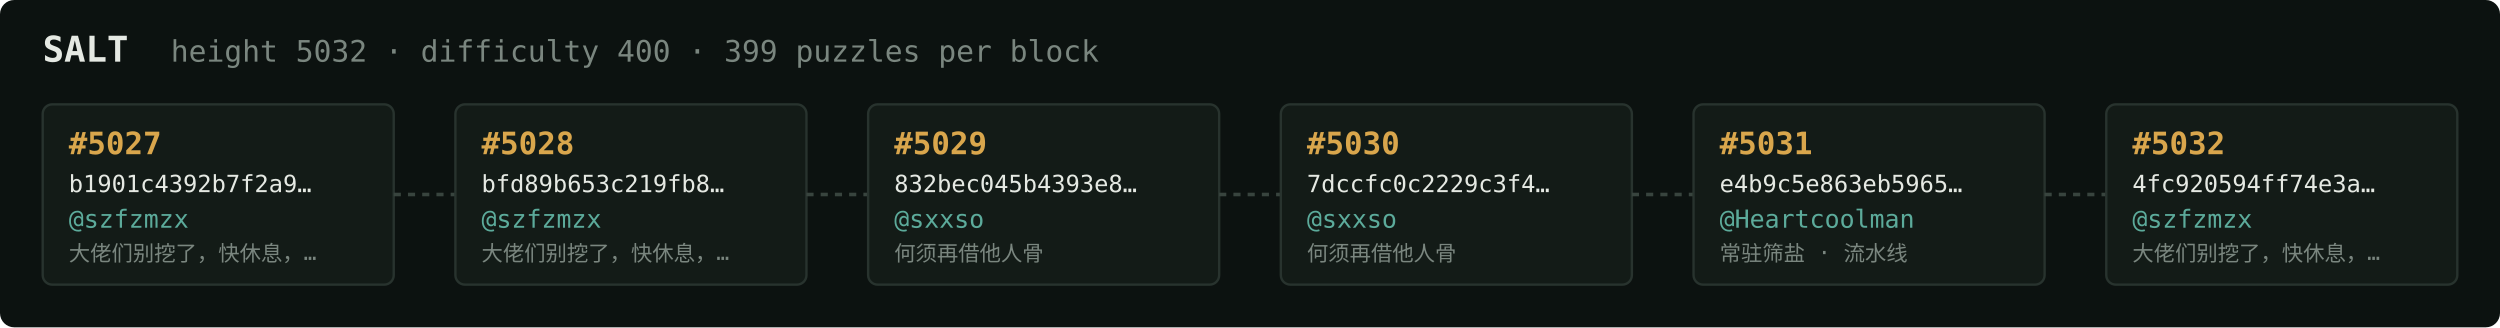
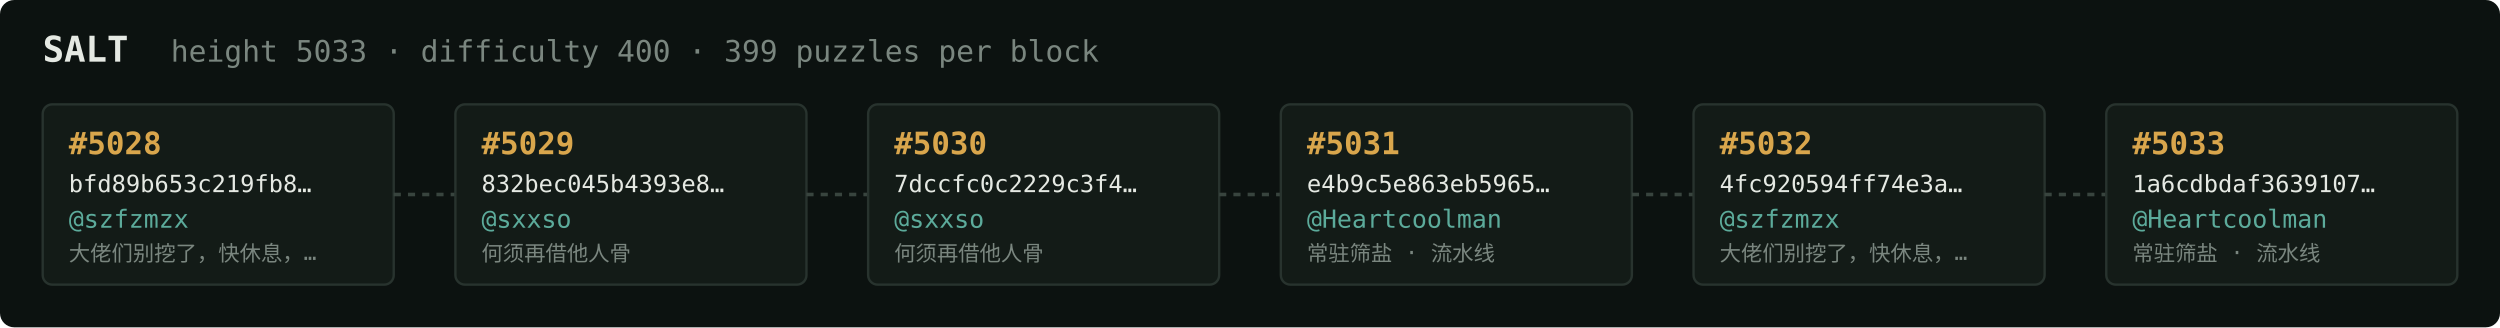
<svg xmlns="http://www.w3.org/2000/svg" width="1054" height="138" viewBox="0 0 1054 138" font-family="ui-monospace,SFMono-Regular,Menlo,monospace">
  <rect fill="#0c1210" width="1054" height="138" rx="6" />
  <text x="18" y="26" fill="#e5e9e3" font-size="15" font-weight="700">SALT</text>
-   <text x="72" y="26" fill="#7a867f" font-size="12.5">height 5032 · difficulty 400 · 399 puzzles per block</text>
+   <text x="72" y="26" fill="#7a867f" font-size="12.5">height 5033 · difficulty 400 · 399 puzzles per block</text>
  <rect x="18" y="44" width="148" height="76" rx="4" fill="#131b17" stroke="#28332e" stroke-width="1" />
-   <text x="29" y="65" fill="#d9a64c" font-size="13" font-weight="700">#5027</text>
-   <text x="29" y="81" fill="#e5e9e3" font-size="10">b1901c4392b7f2a9…</text>
+   <text x="29" y="65" fill="#d9a64c" font-size="13" font-weight="700">#5028</text>
+   <text x="29" y="81" fill="#e5e9e3" font-size="10">bfd89b653c219fb8…</text>
  <text x="29" y="96" fill="#5cab9b" font-size="10.5">@szfzmzx</text>
  <text x="29" y="110" fill="#7a867f" font-size="9">大佬们别挖了，快休息，…</text>
  <line x1="166" y1="82.0" x2="192" y2="82.0" stroke="#38443e" stroke-width="1.5" stroke-dasharray="3 3" />
  <rect x="192" y="44" width="148" height="76" rx="4" fill="#131b17" stroke="#28332e" stroke-width="1" />
-   <text x="203" y="65" fill="#d9a64c" font-size="13" font-weight="700">#5028</text>
-   <text x="203" y="81" fill="#e5e9e3" font-size="10">bfd89b653c219fb8…</text>
-   <text x="203" y="96" fill="#5cab9b" font-size="10.5">@szfzmzx</text>
-   <text x="203" y="110" fill="#7a867f" font-size="9">大佬们别挖了，快休息，…</text>
+   <text x="203" y="65" fill="#d9a64c" font-size="13" font-weight="700">#5029</text>
+   <text x="203" y="81" fill="#e5e9e3" font-size="10">832bec045b4393e8…</text>
+   <text x="203" y="96" fill="#5cab9b" font-size="10.5">@sxxso</text>
+   <text x="203" y="110" fill="#7a867f" font-size="9">何须再借他人骨</text>
  <line x1="340" y1="82.0" x2="366" y2="82.0" stroke="#38443e" stroke-width="1.5" stroke-dasharray="3 3" />
  <rect x="366" y="44" width="148" height="76" rx="4" fill="#131b17" stroke="#28332e" stroke-width="1" />
-   <text x="377" y="65" fill="#d9a64c" font-size="13" font-weight="700">#5029</text>
-   <text x="377" y="81" fill="#e5e9e3" font-size="10">832bec045b4393e8…</text>
+   <text x="377" y="65" fill="#d9a64c" font-size="13" font-weight="700">#5030</text>
+   <text x="377" y="81" fill="#e5e9e3" font-size="10">7dccfc0c2229c3f4…</text>
  <text x="377" y="96" fill="#5cab9b" font-size="10.5">@sxxso</text>
  <text x="377" y="110" fill="#7a867f" font-size="9">何须再借他人骨</text>
  <line x1="514" y1="82.0" x2="540" y2="82.0" stroke="#38443e" stroke-width="1.5" stroke-dasharray="3 3" />
  <rect x="540" y="44" width="148" height="76" rx="4" fill="#131b17" stroke="#28332e" stroke-width="1" />
-   <text x="551" y="65" fill="#d9a64c" font-size="13" font-weight="700">#5030</text>
-   <text x="551" y="81" fill="#e5e9e3" font-size="10">7dccfc0c2229c3f4…</text>
-   <text x="551" y="96" fill="#5cab9b" font-size="10.5">@sxxso</text>
-   <text x="551" y="110" fill="#7a867f" font-size="9">何须再借他人骨</text>
+   <text x="551" y="65" fill="#d9a64c" font-size="13" font-weight="700">#5031</text>
+   <text x="551" y="81" fill="#e5e9e3" font-size="10">e4b9c5e863eb5965…</text>
+   <text x="551" y="96" fill="#5cab9b" font-size="10.5">@Heartcoolman</text>
+   <text x="551" y="110" fill="#7a867f" font-size="9">常驻筛盐 · 流水线</text>
  <line x1="688" y1="82.0" x2="714" y2="82.0" stroke="#38443e" stroke-width="1.5" stroke-dasharray="3 3" />
  <rect x="714" y="44" width="148" height="76" rx="4" fill="#131b17" stroke="#28332e" stroke-width="1" />
-   <text x="725" y="65" fill="#d9a64c" font-size="13" font-weight="700">#5031</text>
-   <text x="725" y="81" fill="#e5e9e3" font-size="10">e4b9c5e863eb5965…</text>
-   <text x="725" y="96" fill="#5cab9b" font-size="10.5">@Heartcoolman</text>
-   <text x="725" y="110" fill="#7a867f" font-size="9">常驻筛盐 · 流水线</text>
+   <text x="725" y="65" fill="#d9a64c" font-size="13" font-weight="700">#5032</text>
+   <text x="725" y="81" fill="#e5e9e3" font-size="10">4fc920594ff74e3a…</text>
+   <text x="725" y="96" fill="#5cab9b" font-size="10.5">@szfzmzx</text>
+   <text x="725" y="110" fill="#7a867f" font-size="9">大佬们别挖了，快休息，…</text>
  <line x1="862" y1="82.0" x2="888" y2="82.0" stroke="#38443e" stroke-width="1.5" stroke-dasharray="3 3" />
  <rect x="888" y="44" width="148" height="76" rx="4" fill="#131b17" stroke="#28332e" stroke-width="1" />
-   <text x="899" y="65" fill="#d9a64c" font-size="13" font-weight="700">#5032</text>
-   <text x="899" y="81" fill="#e5e9e3" font-size="10">4fc920594ff74e3a…</text>
-   <text x="899" y="96" fill="#5cab9b" font-size="10.5">@szfzmzx</text>
-   <text x="899" y="110" fill="#7a867f" font-size="9">大佬们别挖了，快休息，…</text>
+   <text x="899" y="65" fill="#d9a64c" font-size="13" font-weight="700">#5033</text>
+   <text x="899" y="81" fill="#e5e9e3" font-size="10">1a6cdbdaf3639107…</text>
+   <text x="899" y="96" fill="#5cab9b" font-size="10.5">@Heartcoolman</text>
+   <text x="899" y="110" fill="#7a867f" font-size="9">常驻筛盐 · 流水线</text>
</svg>
